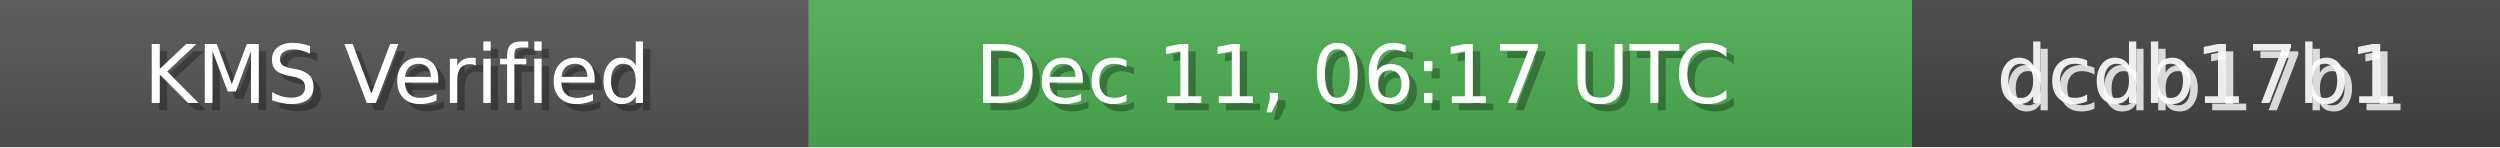
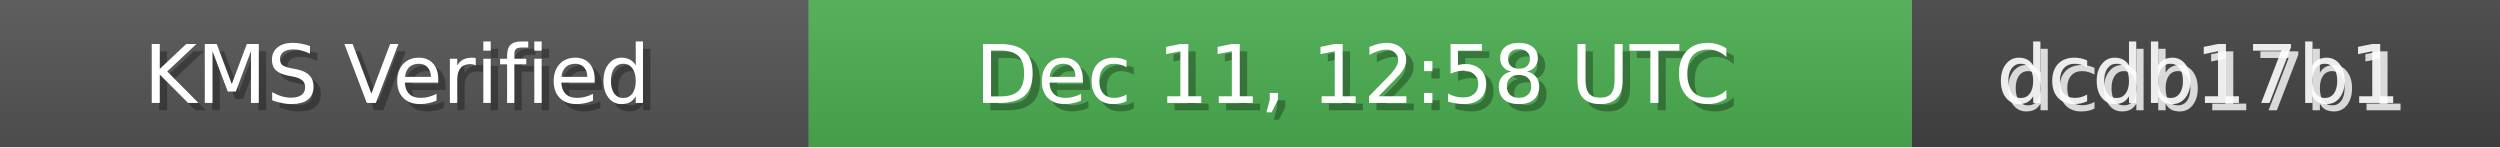
<svg xmlns="http://www.w3.org/2000/svg" width="340" height="20" role="img">
  <linearGradient id="bg" x2="0" y2="100%">
    <stop offset="0" stop-color="#bbb" stop-opacity=".1" />
    <stop offset="1" stop-opacity=".1" />
  </linearGradient>
  <rect width="110" height="20" fill="#555" />
  <rect x="110" width="150" height="20" fill="#4CAF50" />
  <rect x="260" width="80" height="20" fill="#444" />
  <rect width="340" height="20" fill="url(#bg)" />
  <g fill="#fff" text-anchor="middle" font-family="Verdana,Geneva,DejaVu Sans,sans-serif" font-size="11">
    <text x="55" y="15" fill="#000" fill-opacity=".3">KMS Verified</text>
    <text x="54" y="14">KMS Verified</text>
-     <text x="185" y="15" fill="#000" fill-opacity=".3">Dec 11, 06:17 UTC</text>
-     <text x="184" y="14">Dec 11, 06:17 UTC</text>
+     <text x="185" y="15" fill="#000" fill-opacity=".3">Dec 11, 12:58 UTC</text>
+     <text x="184" y="14">Dec 11, 12:58 UTC</text>
    <text x="300" y="15" fill="#fff" fill-opacity=".8">dcdb17b1</text>
    <text x="299" y="14" fill="#fff" fill-opacity=".9">dcdb17b1</text>
  </g>
</svg>
